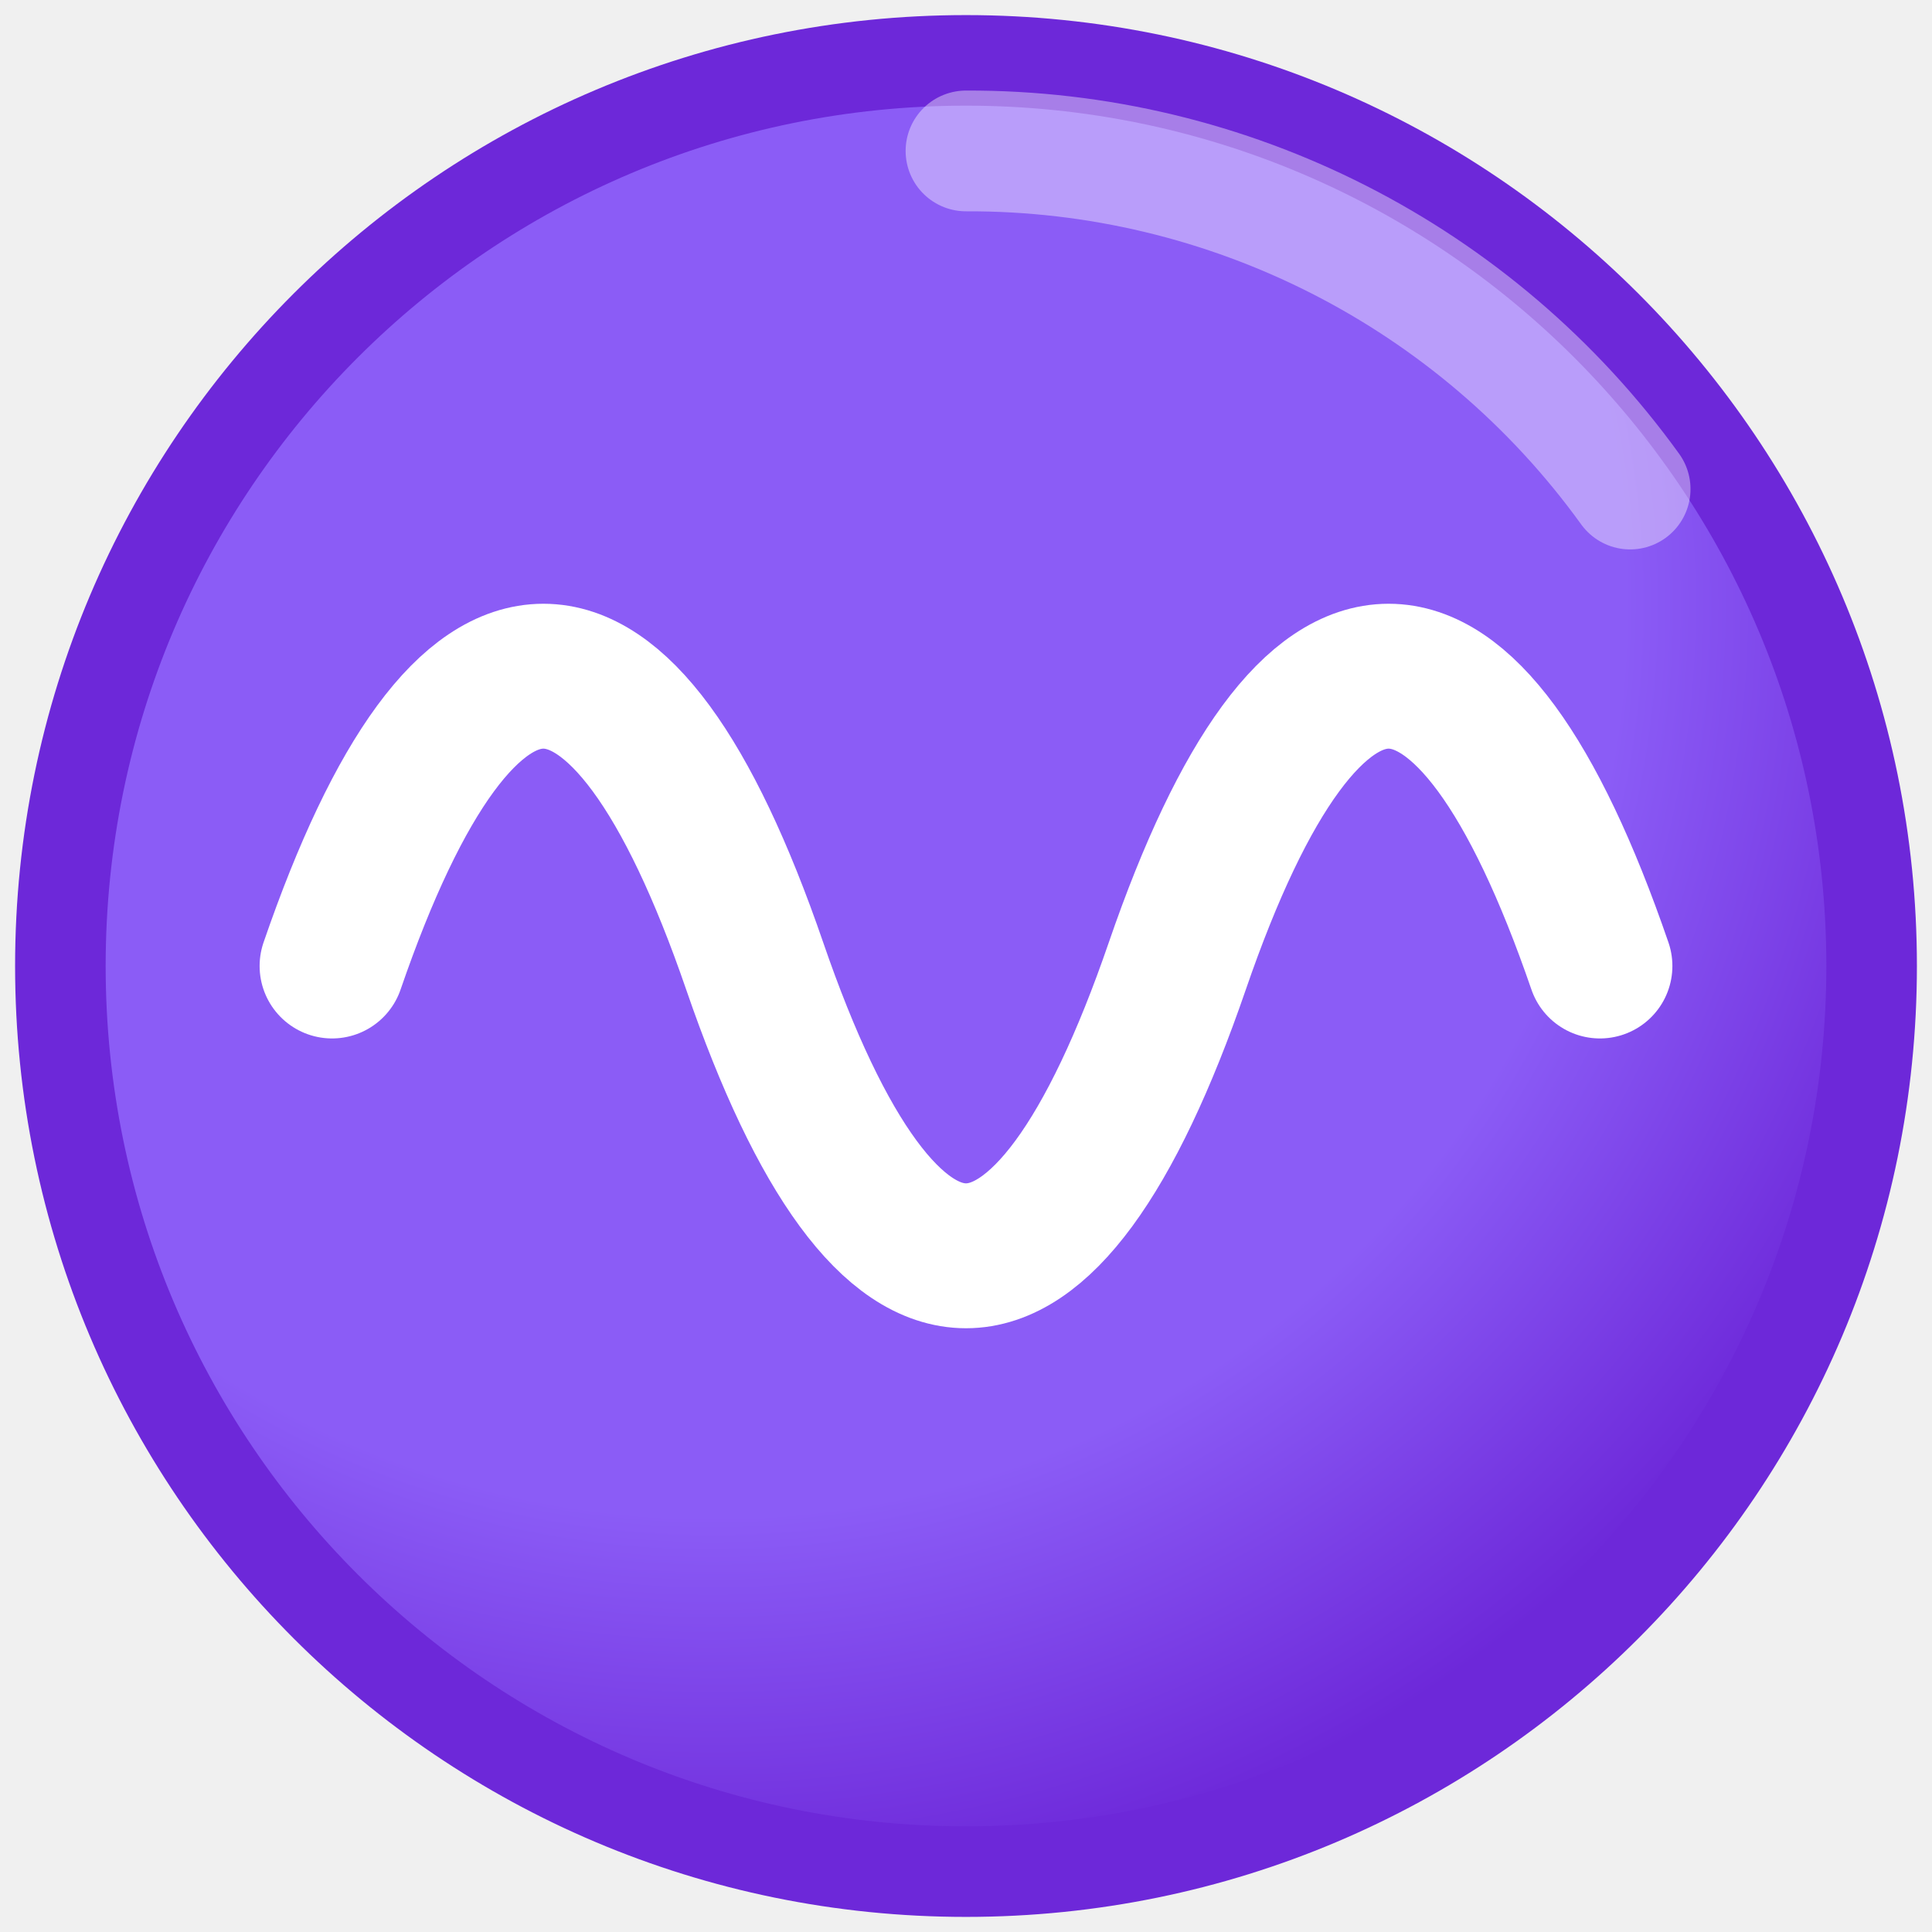
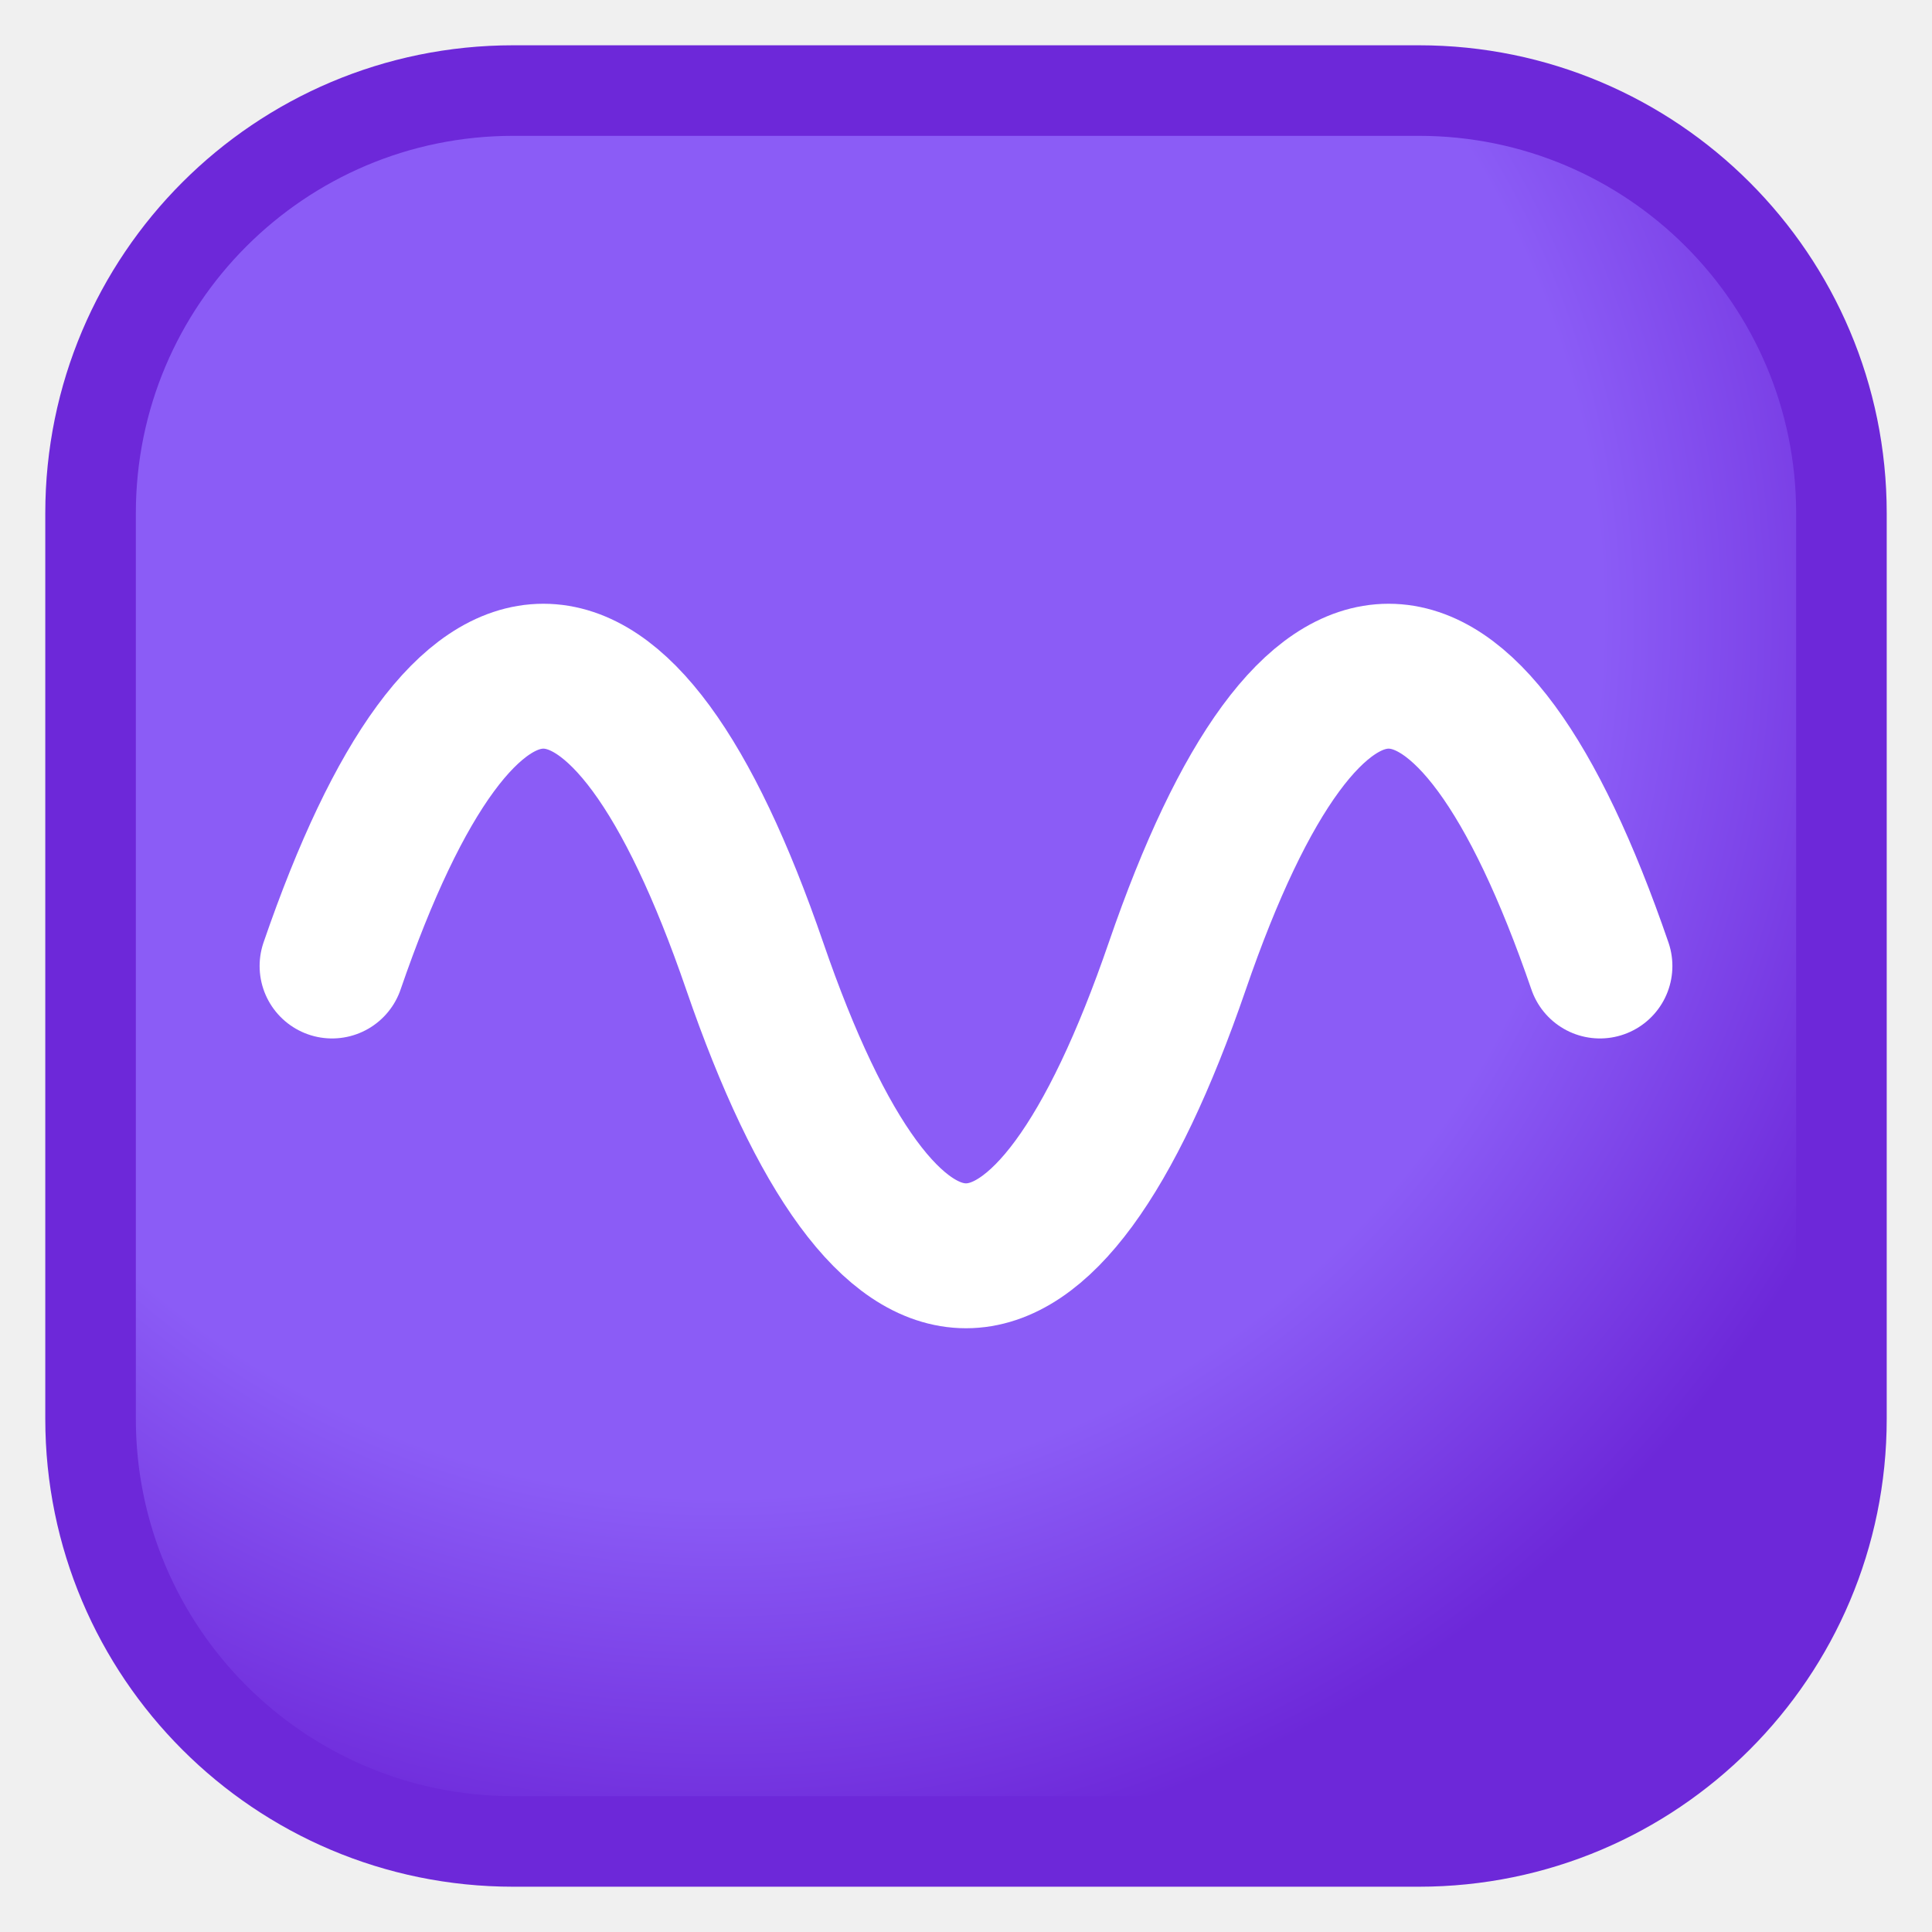
<svg xmlns="http://www.w3.org/2000/svg" viewBox="0 0 32 32" width="32" height="32">
  <defs>
    <radialGradient id="grad-reactor-fusion" cx="36%" cy="30%" r="72%">
-       <stop offset="0%" stop-color="#8b5cf6" stop-opacity="1" />
+       <stop offset="0%" stop-color="#8b5cf6" />
      <stop offset="70%" stop-color="#8b5cf6" />
      <stop offset="100%" stop-color="#6d28d9" />
    </radialGradient>
  </defs>
-   <circle cx="16" cy="16" r="15" fill="url(#grad-reactor-fusion)" stroke="#6d28d9" stroke-width="1.5" />
-   <path d="M16 2.5 a13.5 13.5 0 0 1 11 5.6" fill="none" stroke="#fff" stroke-opacity="0.4" stroke-width="2" stroke-linecap="round" />
-   <path d="M5.5 16 C 7.7 9.6, 10.3 9.6, 12.5 16 C 14.7 22.4, 17.3 22.4, 19.5 16 C 21.7 9.6, 24.3 9.6, 26.5 16" fill="none" stroke="#fff" stroke-width="2.4" stroke-linecap="round" />
+   <rect x="1.5" y="1.5" width="29" height="29" rx="7" fill="url(#grad-reactor-fusion)" stroke="#6d28d9" stroke-width="1.5" />
+   <g color="#ffffff">
+     <path d="M5.5 16 C 7.7 9.6, 10.3 9.6, 12.5 16 C 14.7 22.4, 17.3 22.4, 19.5 16 C 21.7 9.6, 24.3 9.6, 26.5 16" fill="none" stroke="currentColor" stroke-width="2.4" stroke-linecap="round" />
+   </g>
</svg>
